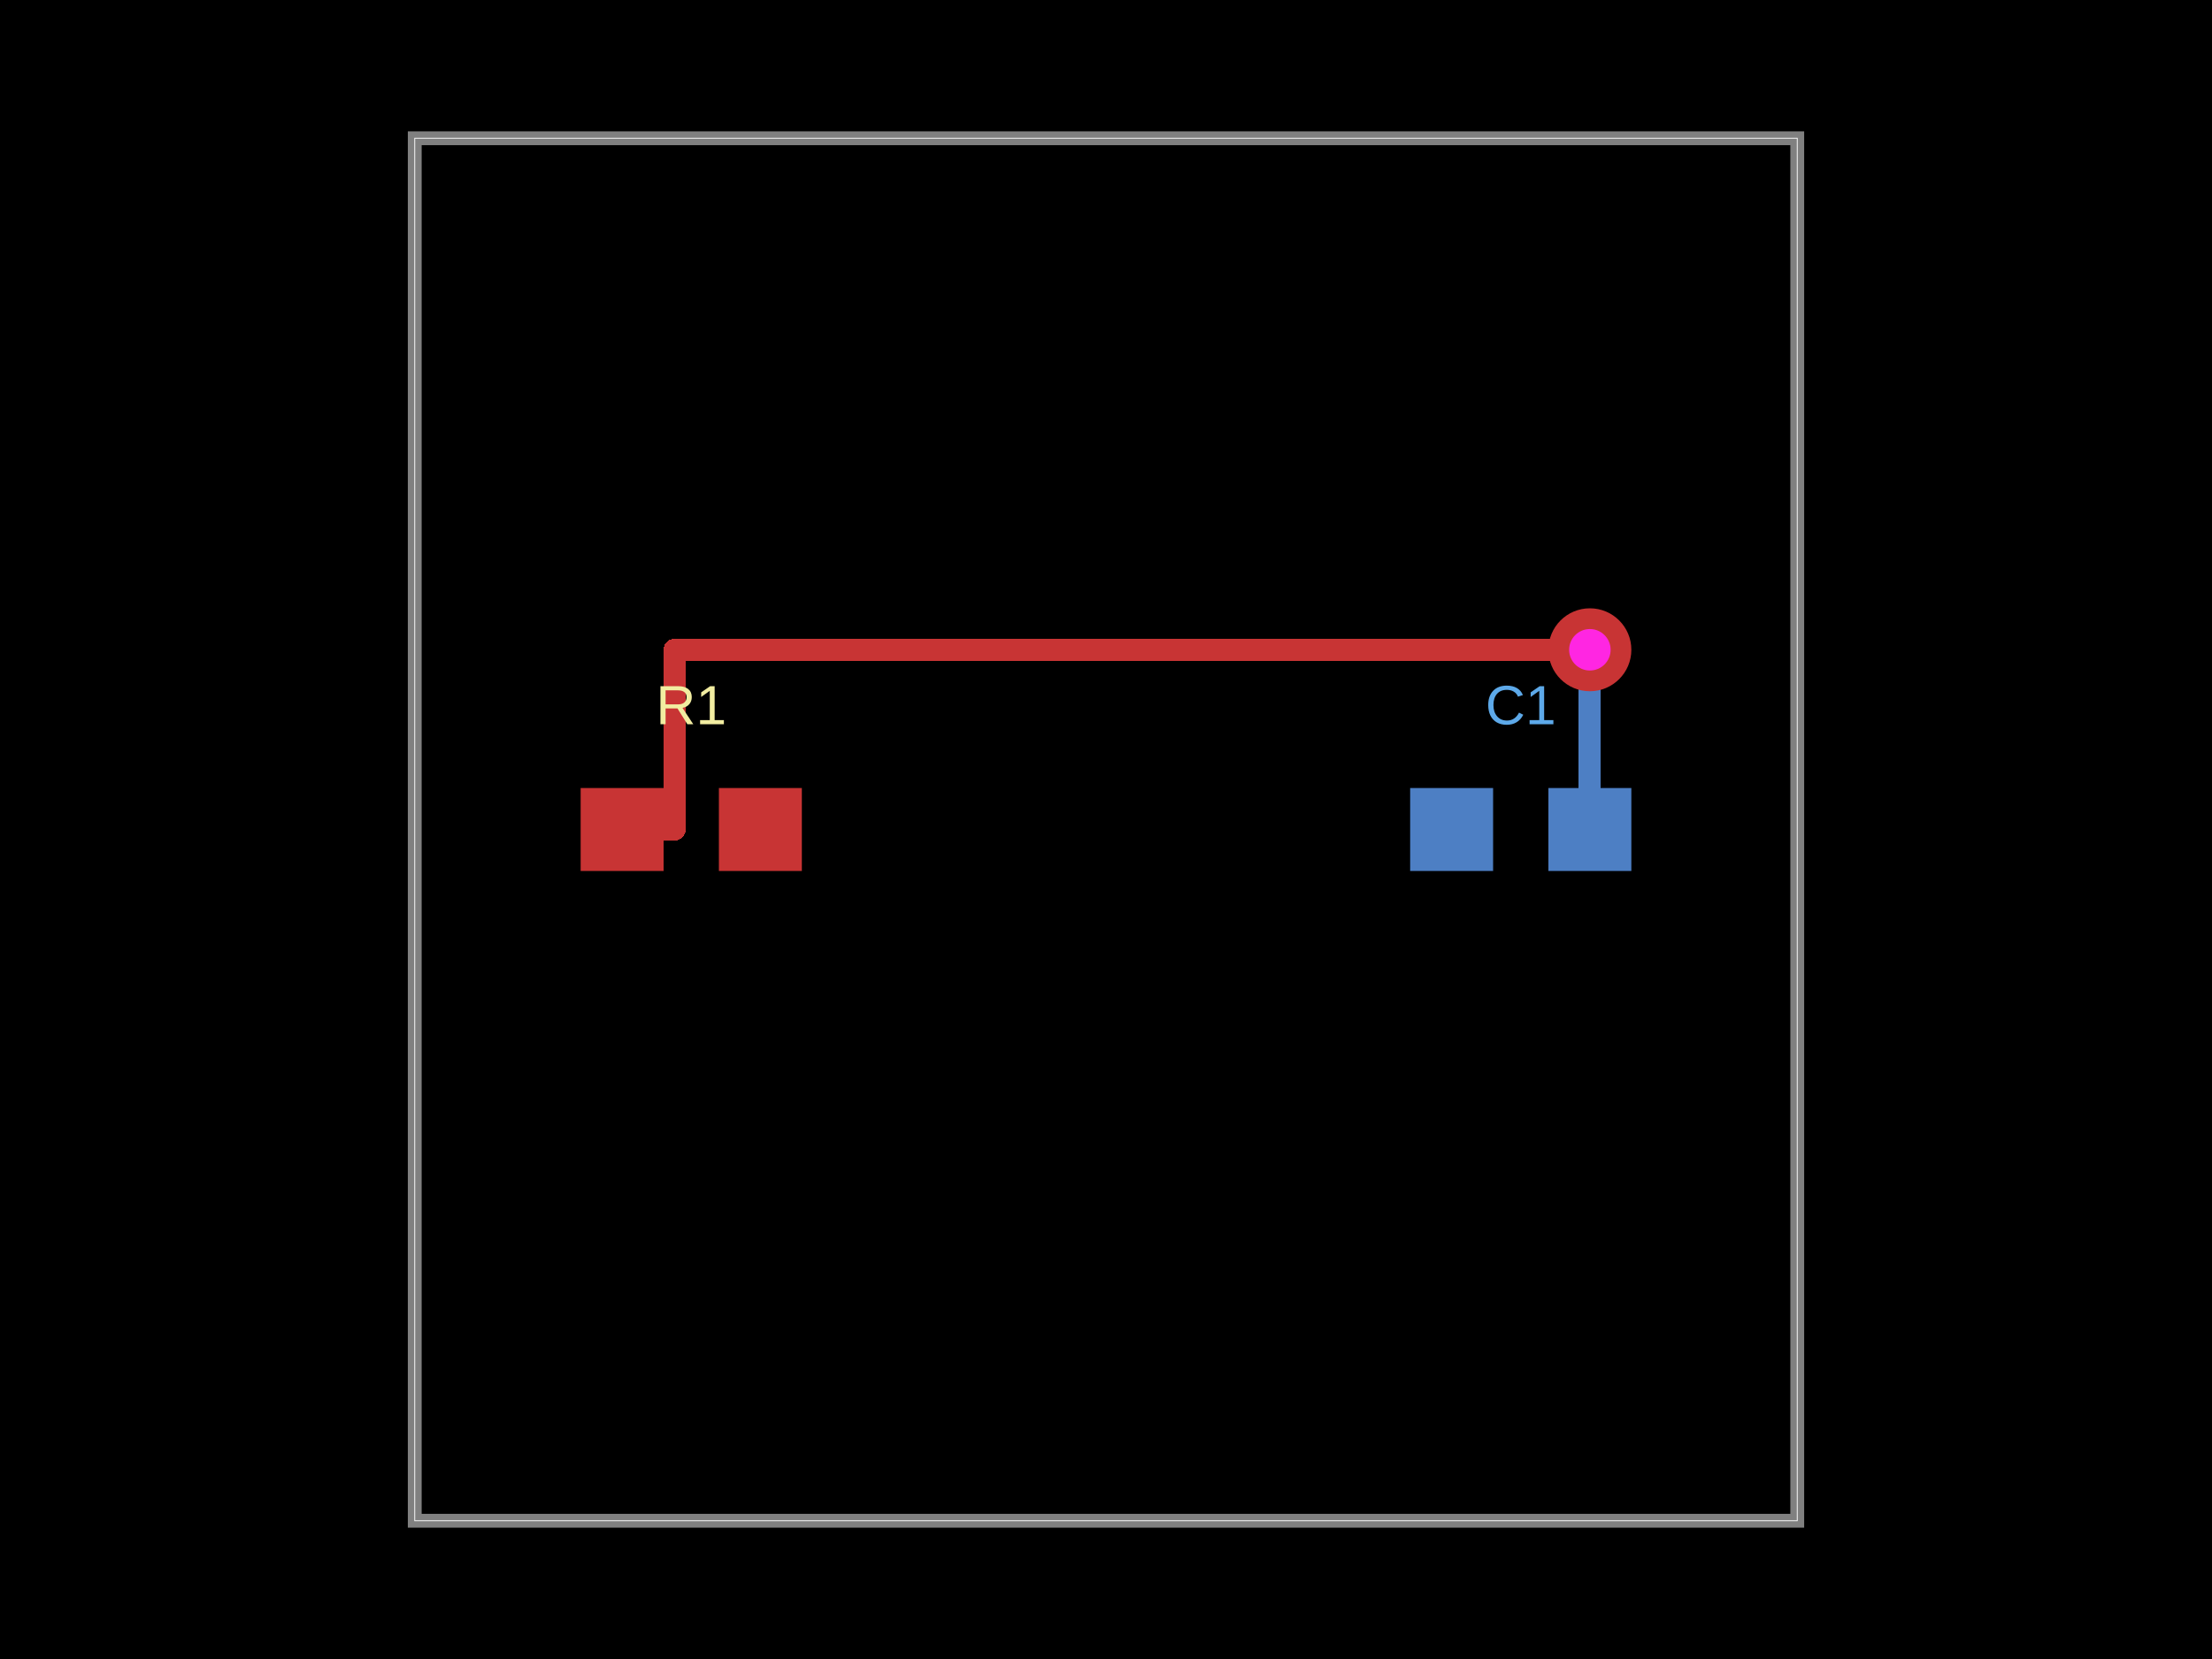
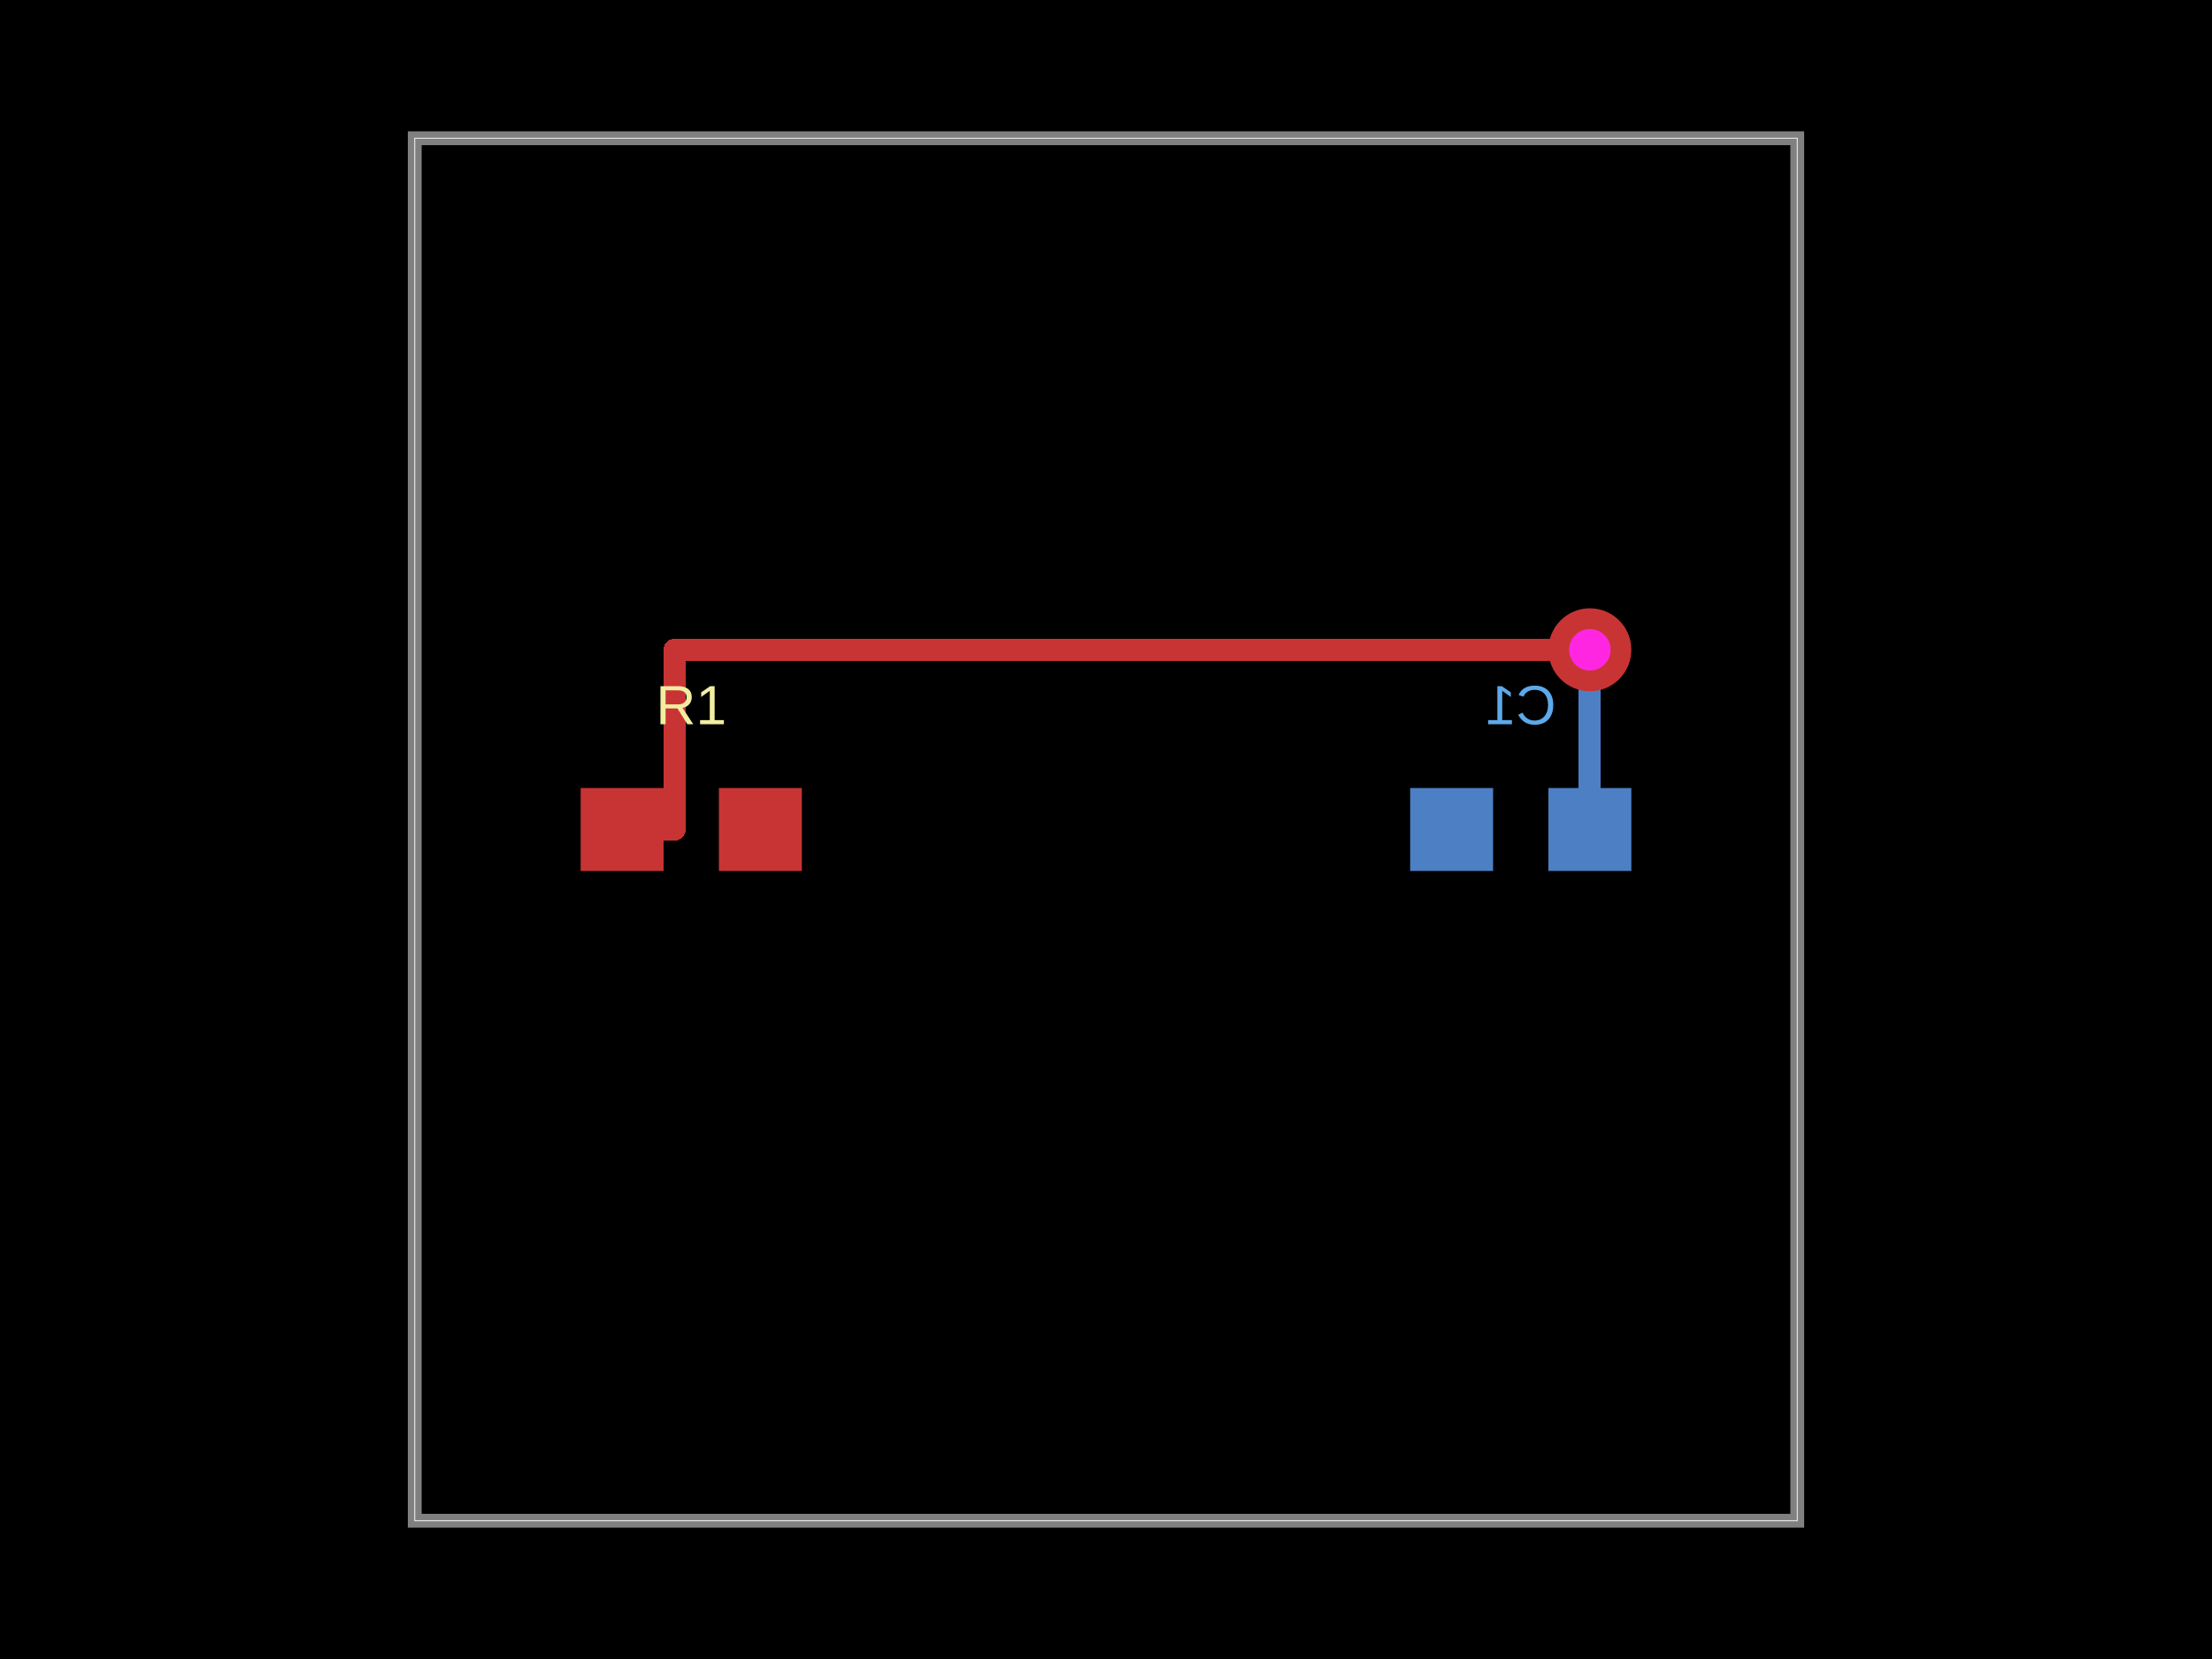
<svg xmlns="http://www.w3.org/2000/svg" width="800" height="600">
  <style />
  <rect class="boundary" x="0" y="0" fill="#000" width="800" height="600" />
  <rect class="pcb-boundary" fill="none" stroke="#fff" stroke-width="0.3" x="150" y="50" width="500" height="500" />
  <path class="pcb-board" d="M 150 550 L 650 550 L 650 50 L 150 50 Z" fill="none" stroke="rgba(255, 255, 255, 0.5)" stroke-width="5" />
  <g transform="translate(250, 300) rotate(0) scale(1, -1)">
    <rect class="pcb-component" x="-40" y="-15" width="80" height="30" />
    <rect class="pcb-component-outline" x="-40" y="-15" width="80" height="30" />
  </g>
  <g transform="translate(550, 300) rotate(0) scale(1, -1)">
    <rect class="pcb-component" x="-40" y="-15" width="80" height="30" />
    <rect class="pcb-component-outline" x="-40" y="-15" width="80" height="30" />
  </g>
  <rect class="pcb-pad" fill="rgb(200, 52, 52)" x="210" y="285" width="30" height="30" />
  <rect class="pcb-pad" fill="rgb(200, 52, 52)" x="260" y="285" width="30" height="30" />
  <rect class="pcb-pad" fill="rgb(77, 127, 196)" x="560" y="285" width="30" height="30" />
  <rect class="pcb-pad" fill="rgb(77, 127, 196)" x="510" y="285" width="30" height="30" />
  <path class="pcb-trace" stroke="rgb(77, 127, 196)" fill="none" d="M 575 235 L 575 235" stroke-width="8" stroke-linecap="round" stroke-linejoin="round" shape-rendering="crispEdges" data-layer="bottom" />
  <path class="pcb-trace" stroke="rgb(77, 127, 196)" fill="none" d="M 575 235 L 575 300" stroke-width="8" stroke-linecap="round" stroke-linejoin="round" shape-rendering="crispEdges" data-layer="bottom" />
  <path class="pcb-trace" stroke="rgb(200, 52, 52)" fill="none" d="M 225 300 L 244 300" stroke-width="8" stroke-linecap="round" stroke-linejoin="round" shape-rendering="crispEdges" data-layer="top" />
  <path class="pcb-trace" stroke="rgb(200, 52, 52)" fill="none" d="M 244 300 L 244 235" stroke-width="8" stroke-linecap="round" stroke-linejoin="round" shape-rendering="crispEdges" data-layer="top" />
  <path class="pcb-trace" stroke="rgb(200, 52, 52)" fill="none" d="M 244 235 L 575 235" stroke-width="8" stroke-linecap="round" stroke-linejoin="round" shape-rendering="crispEdges" data-layer="top" />
  <path class="pcb-trace" stroke="rgb(200, 52, 52)" fill="none" d="M 575 235 L 575 235" stroke-width="8" stroke-linecap="round" stroke-linejoin="round" shape-rendering="crispEdges" data-layer="top" />
  <g>
    <circle class="pcb-hole-outer" fill="rgb(200, 52, 52)" cx="575" cy="235" r="15" />
    <circle class="pcb-hole-inner" fill="rgb(255, 38, 226)" cx="575" cy="235" r="7.5" />
  </g>
  <text x="0" y="0" fill="#f2eda1" font-family="Arial, sans-serif" font-size="20" text-anchor="middle" dominant-baseline="central" transform="matrix(1,0,0,1,250,255)" class="pcb-silkscreen-text pcb-silkscreen-top" data-pcb-silkscreen-text-id="pcb_component_0" stroke="#f2eda1" stroke-width="0">R1</text>
-   <text x="0" y="0" fill="#5da9e9" font-family="Arial, sans-serif" font-size="20" text-anchor="middle" dominant-baseline="central" transform="matrix(1,0,0,1,550,255)" class="pcb-silkscreen-text pcb-silkscreen-bottom" data-pcb-silkscreen-text-id="pcb_component_1" stroke="#5da9e9" stroke-width="0">C1</text>
+   <text x="0" y="0" fill="#5da9e9" font-family="Arial, sans-serif" font-size="20" text-anchor="middle" dominant-baseline="central" transform="matrix(-1,0,0,1,550,255)" class="pcb-silkscreen-text pcb-silkscreen-bottom" data-pcb-silkscreen-text-id="pcb_component_1" stroke="#5da9e9" stroke-width="0">C1</text>
</svg>
